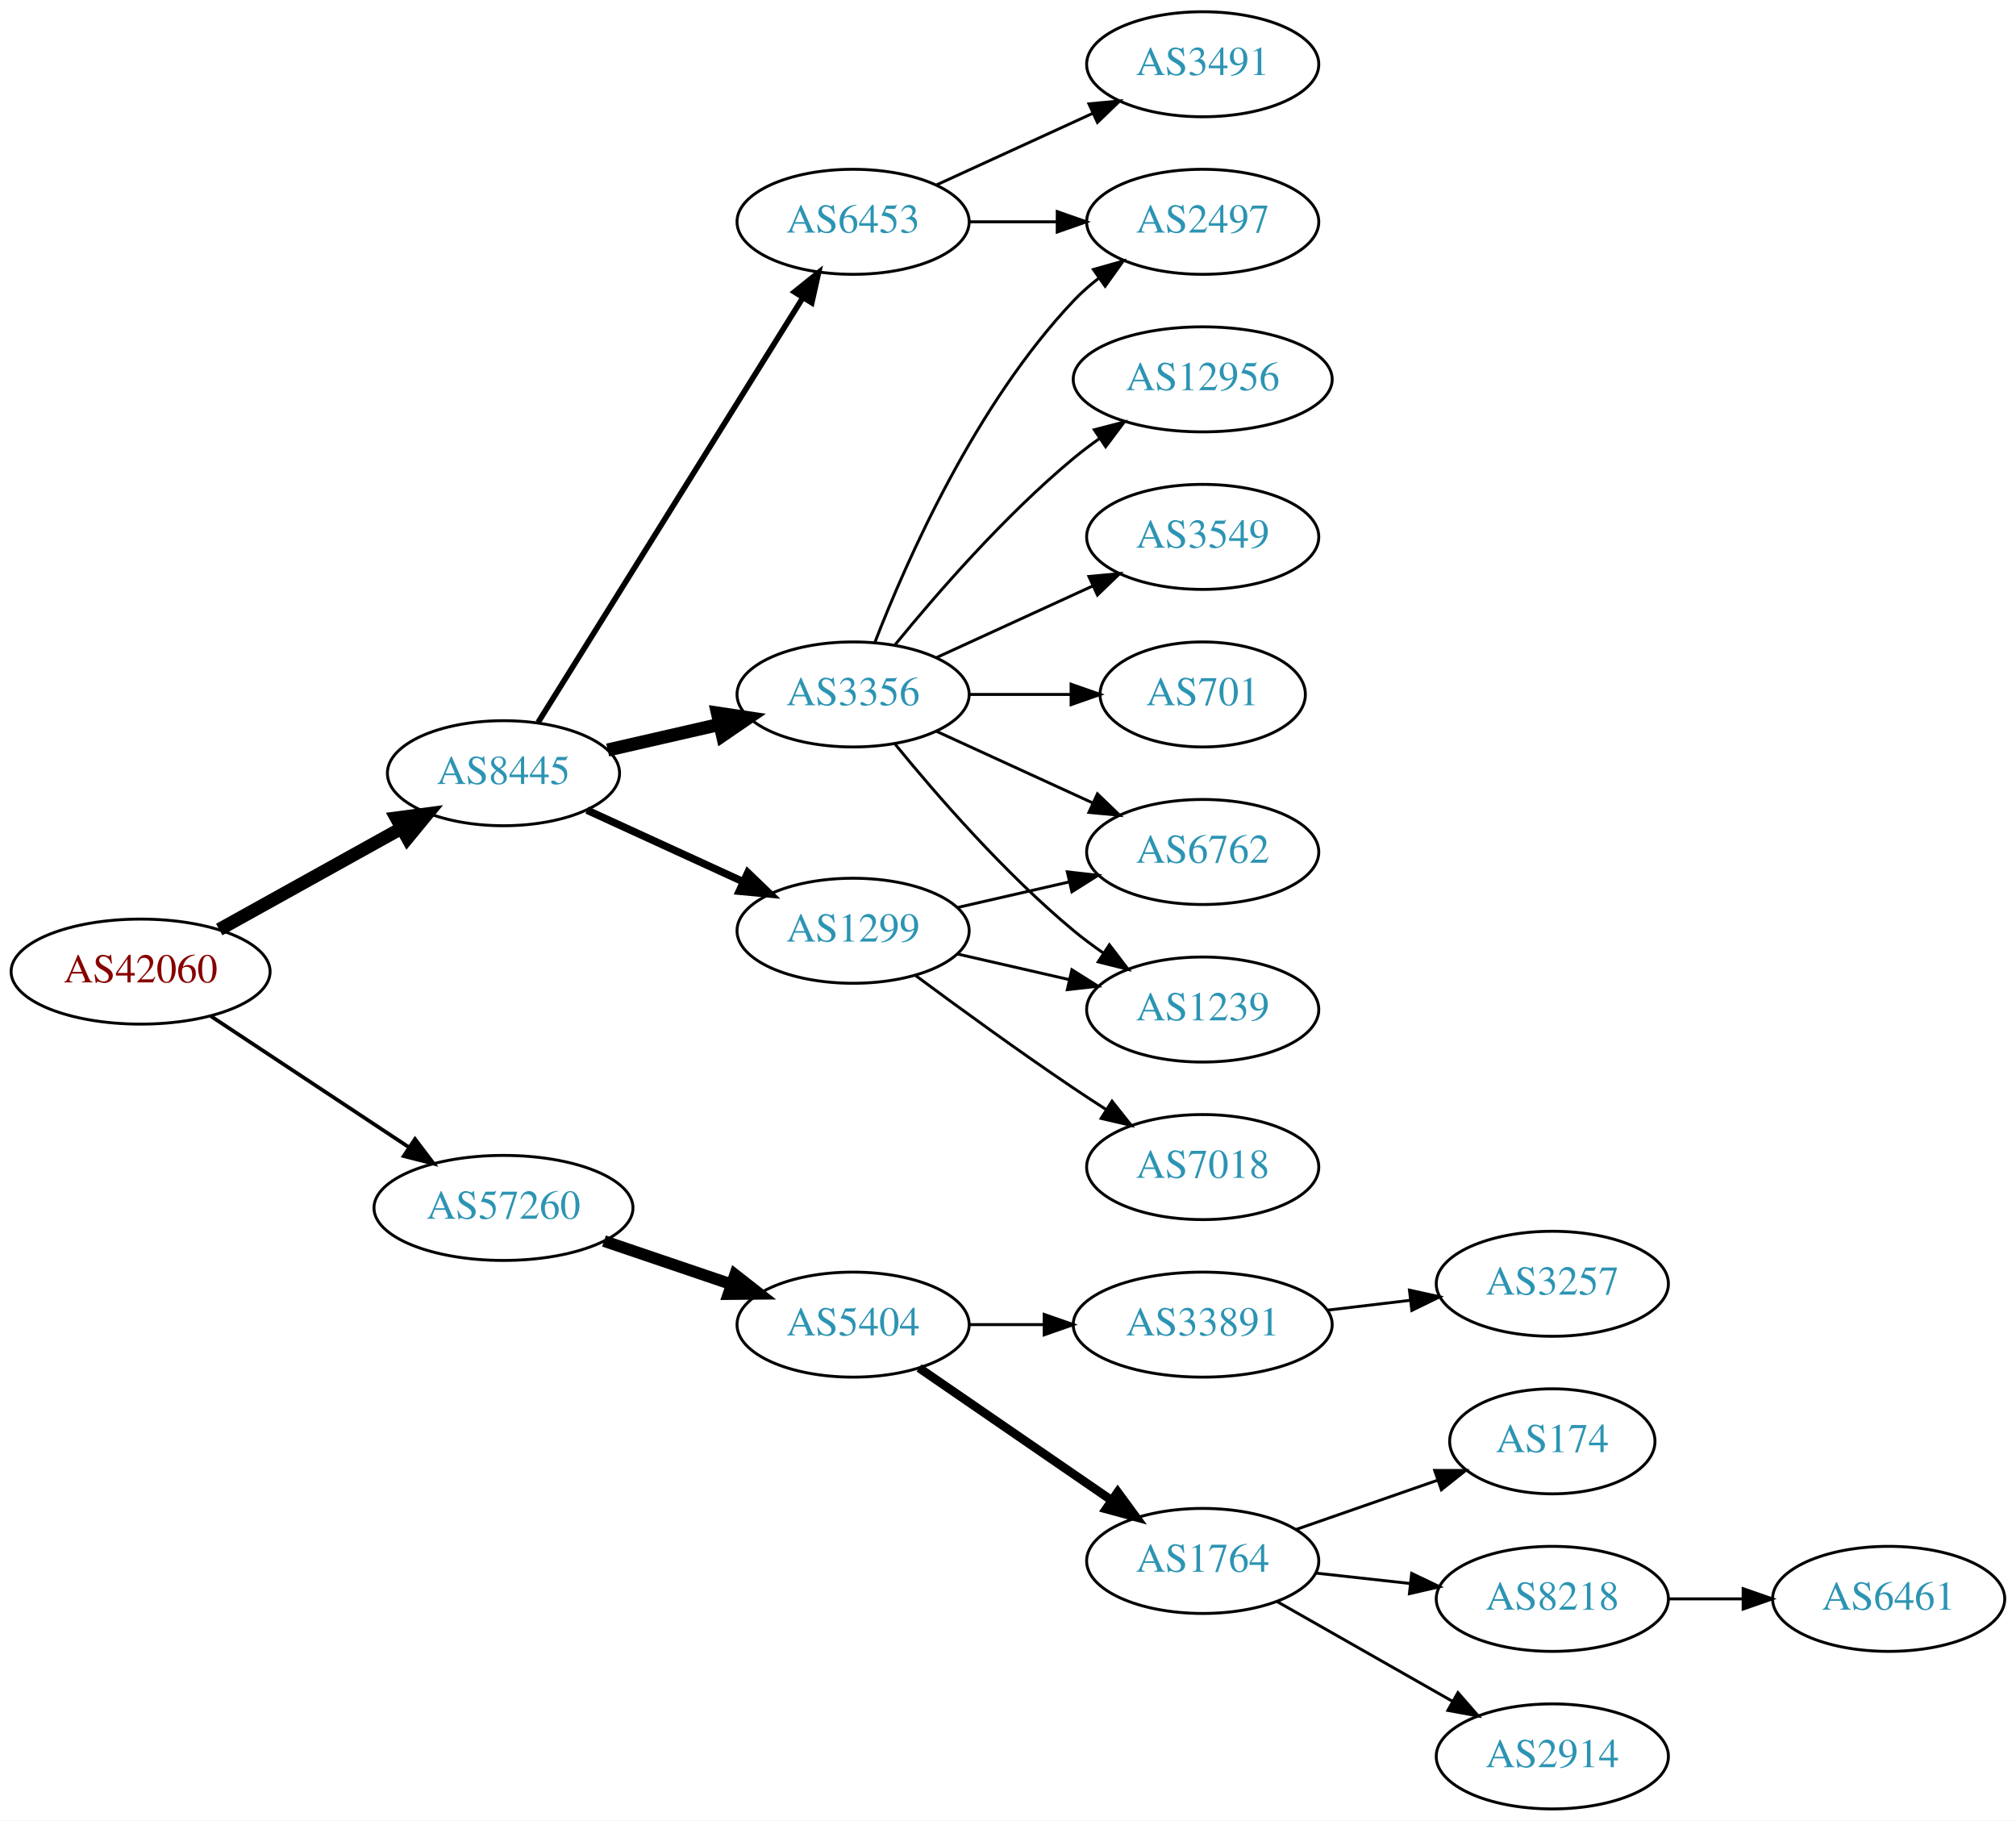
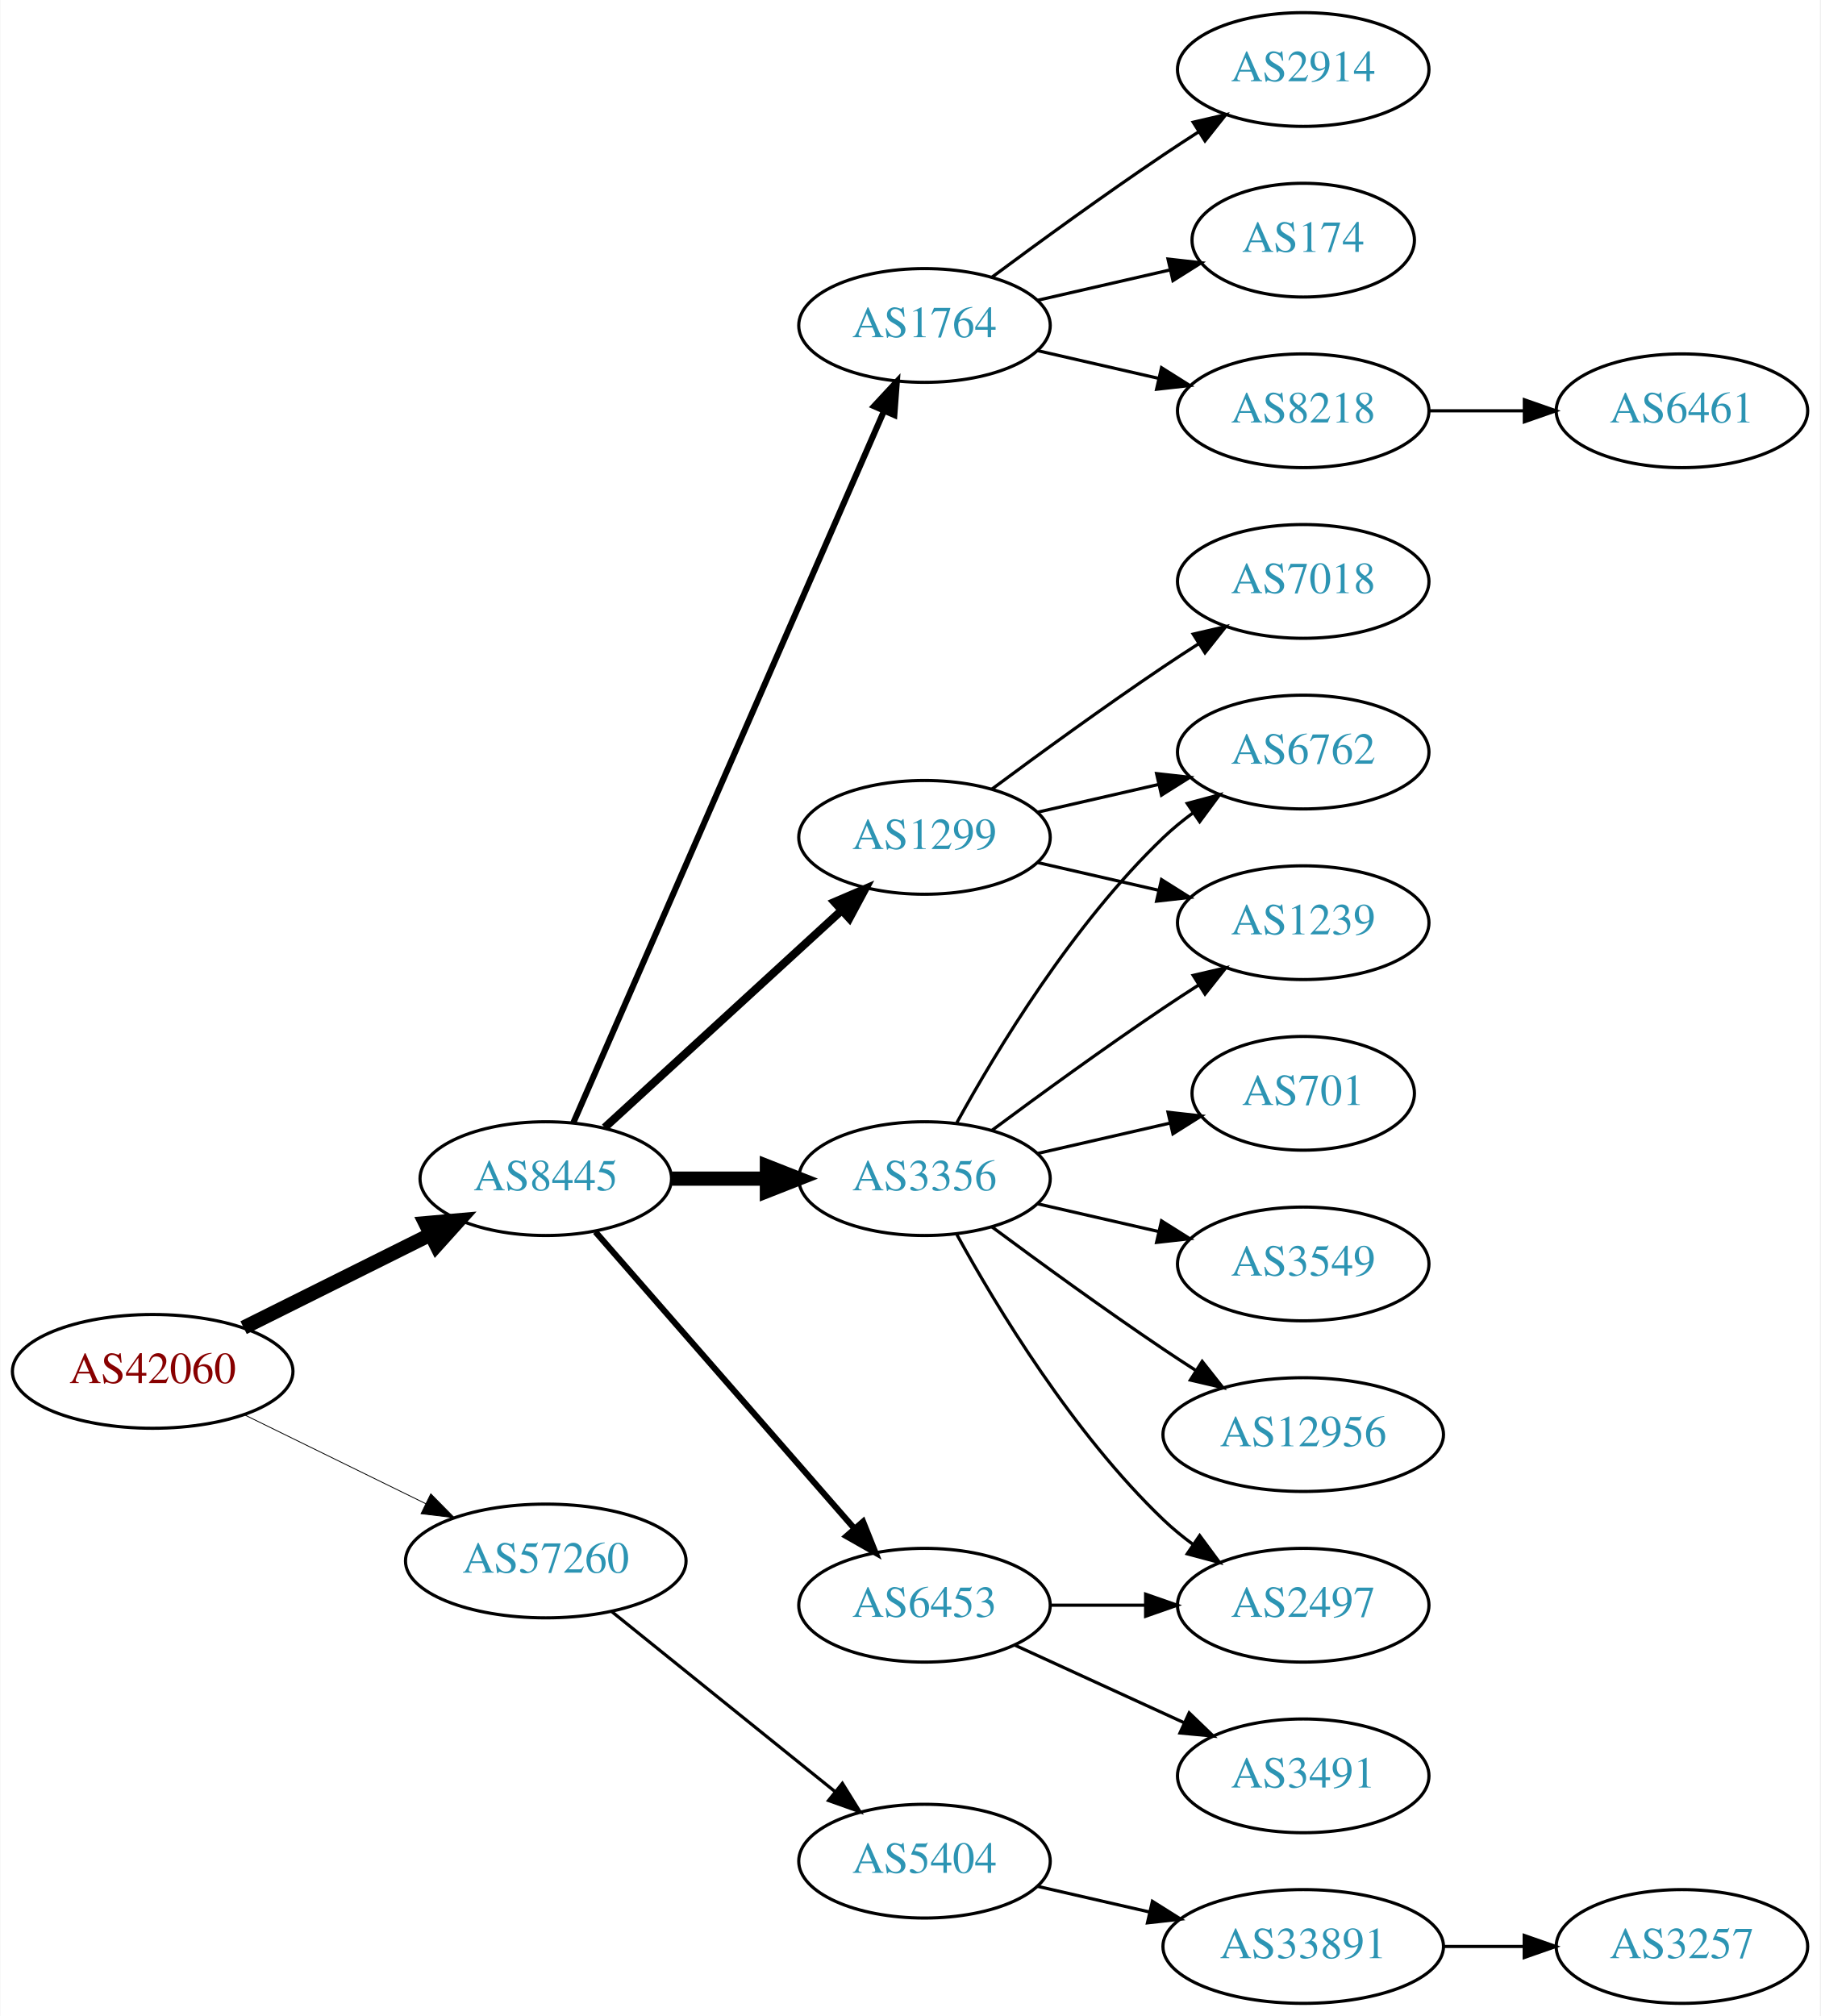
- <svg xmlns="http://www.w3.org/2000/svg" xmlns:xlink="http://www.w3.org/1999/xlink" width="691pt" height="624pt" viewBox="0.00 0.00 691.06 624.00">
-   <g id="graph0" class="graph" transform="scale(1 1) rotate(0) translate(4 620)">
-     <polygon fill="white" stroke="none" points="-4,4 -4,-620 687.055,-620 687.055,4 -4,4" />
+ <svg xmlns="http://www.w3.org/2000/svg" xmlns:xlink="http://www.w3.org/1999/xlink" width="576pt" height="638pt" viewBox="0.00 0.00 575.76 638.00">
+   <g id="graph0" class="graph" transform="scale(1 1) rotate(0) translate(4 634)">
+     <polygon fill="white" stroke="none" points="-4,4 -4,-634 571.762,-634 571.762,4 -4,4" />
    <g id="node1" class="node">
      <g id="a_node1">
        <a xlink:href="/asn/42060" xlink:title="AS42060 ~ feratel media technologies AG [AT]">
-           <ellipse fill="#ffffff" stroke="black" cx="44.196" cy="-287" rx="44.393" ry="18" />
-           <text text-anchor="middle" x="44.196" y="-283.3" font-family="Times,serif" font-size="14.00" fill="#880000">AS42060</text>
+           <ellipse fill="#ffffff" stroke="black" cx="44.196" cy="-200" rx="44.393" ry="18" />
+           <text text-anchor="middle" x="44.196" y="-196.3" font-family="Times,serif" font-size="14.00" fill="#880000">AS42060</text>
        </a>
      </g>
    </g>
    <g id="node2" class="node">
      <g id="a_node2">
        <a xlink:href="/asn/8445" xlink:title="AS8445 ~ SALZBURG-AG-AS [AT]">
-           <ellipse fill="#ffffff" stroke="black" cx="168.588" cy="-355" rx="39.794" ry="18" />
-           <text text-anchor="middle" x="168.588" y="-351.3" font-family="Times,serif" font-size="14.00" fill="#2c94b3">AS8445</text>
+           <ellipse fill="#ffffff" stroke="black" cx="168.588" cy="-261" rx="39.794" ry="18" />
+           <text text-anchor="middle" x="168.588" y="-257.3" font-family="Times,serif" font-size="14.00" fill="#2c94b3">AS8445</text>
        </a>
      </g>
    </g>
    <g id="edge1" class="edge">
-       <path fill="none" stroke="black" stroke-width="4.5" d="M71.152,-301.421C89.325,-311.518 113.788,-325.109 133.527,-336.076" />
-       <polygon fill="black" stroke="black" stroke-width="4.5" points="131.853,-339.65 142.507,-341.065 135.677,-332.766 131.853,-339.65" />
+       <path fill="none" stroke="black" stroke-width="4.5" d="M72.969,-213.842C90.466,-222.562 113.222,-233.904 132.032,-243.279" />
+       <polygon fill="black" stroke="black" stroke-width="4.5" points="130.478,-246.904 141.184,-247.84 133.99,-239.855 130.478,-246.904" />
    </g>
    <g id="node3" class="node">
      <g id="a_node3">
        <a xlink:href="/asn/57260" xlink:title="AS57260 ~ feratel Schweiz AG [CH]">
-           <ellipse fill="#ffffff" stroke="black" cx="168.588" cy="-206" rx="44.393" ry="18" />
-           <text text-anchor="middle" x="168.588" y="-202.3" font-family="Times,serif" font-size="14.00" fill="#2c94b3">AS57260</text>
+           <ellipse fill="#ffffff" stroke="black" cx="168.588" cy="-140" rx="44.393" ry="18" />
+           <text text-anchor="middle" x="168.588" y="-136.3" font-family="Times,serif" font-size="14.00" fill="#2c94b3">AS57260</text>
        </a>
      </g>
    </g>
    <g id="edge2" class="edge">
-       <path fill="none" stroke="black" stroke-width="1.286" d="M68.217,-271.765C87.449,-259.037 115.056,-240.766 136.294,-226.711" />
-       <polygon fill="black" stroke="black" stroke-width="1.286" points="138.263,-229.605 144.67,-221.167 134.4,-223.767 138.263,-229.605" />
+       <path fill="none" stroke="black" stroke-width="0.265" d="M73.275,-186.235C90.301,-177.888 112.221,-167.143 130.642,-158.112" />
+       <polygon fill="black" stroke="black" stroke-width="0.265" points="132.201,-161.246 139.64,-153.701 129.12,-154.96 132.201,-161.246" />
    </g>
    <g id="node4" class="node">
      <g id="a_node4">
-         <a xlink:href="/asn/6453" xlink:title="AS6453 ~ TATA COMMUNICATIONS (AMERICA) INC [US]">
-           <ellipse fill="#ffffff" stroke="black" cx="288.431" cy="-544" rx="39.794" ry="18" />
-           <text text-anchor="middle" x="288.431" y="-540.3" font-family="Times,serif" font-size="14.00" fill="#2c94b3">AS6453</text>
+         <a xlink:href="/asn/3356" xlink:title="AS3356 ~ Level 3 Parent, LLC [US]">
+           <ellipse fill="#ffffff" stroke="black" cx="288.431" cy="-261" rx="39.794" ry="18" />
+           <text text-anchor="middle" x="288.431" y="-257.3" font-family="Times,serif" font-size="14.00" fill="#2c94b3">AS3356</text>
        </a>
      </g>
    </g>
    <g id="edge3" class="edge">
-       <path fill="none" stroke="black" stroke-width="1.929" d="M180.463,-372.442C201.247,-405.775 246.707,-478.686 271.136,-517.866" />
-       <polygon fill="black" stroke="black" stroke-width="1.929" points="268.321,-519.966 276.582,-526.6 274.261,-516.263 268.321,-519.966" />
+       <path fill="none" stroke="black" stroke-width="4.5" d="M208.501,-261C218.054,-261 228.404,-261 238.367,-261" />
+       <polygon fill="black" stroke="black" stroke-width="4.5" points="238.559,-264.938 248.559,-261 238.559,-257.063 238.559,-264.938" />
    </g>
    <g id="node5" class="node">
      <g id="a_node5">
-         <a xlink:href="/asn/3356" xlink:title="AS3356 ~ Level 3 Parent, LLC [US]">
-           <ellipse fill="#ffffff" stroke="black" cx="288.431" cy="-382" rx="39.794" ry="18" />
-           <text text-anchor="middle" x="288.431" y="-378.3" font-family="Times,serif" font-size="14.00" fill="#2c94b3">AS3356</text>
+         <a xlink:href="/asn/1764" xlink:title="AS1764 ~ NEXTLAYER-AS [AT]">
+           <ellipse fill="#ffffff" stroke="black" cx="288.431" cy="-531" rx="39.794" ry="18" />
+           <text text-anchor="middle" x="288.431" y="-527.3" font-family="Times,serif" font-size="14.00" fill="#2c94b3">AS1764</text>
        </a>
      </g>
    </g>
    <g id="edge4" class="edge">
-       <path fill="none" stroke="black" stroke-width="4.5" d="M204.308,-362.955C216.307,-365.704 229.928,-368.825 242.621,-371.733" />
-       <polygon fill="black" stroke="black" stroke-width="4.5" points="241.926,-375.613 252.552,-374.009 243.684,-367.937 241.926,-375.613" />
+       <path fill="none" stroke="black" stroke-width="1.929" d="M177.32,-278.715C197.421,-324.771 251.43,-448.514 275.533,-503.739" />
+       <polygon fill="black" stroke="black" stroke-width="1.929" points="272.462,-505.454 279.67,-513.219 278.878,-502.654 272.462,-505.454" />
    </g>
    <g id="node6" class="node">
      <g id="a_node6">
        <a xlink:href="/asn/1299" xlink:title="AS1299 ~ Telia Carrier [EU]">
-           <ellipse fill="#ffffff" stroke="black" cx="288.431" cy="-301" rx="39.794" ry="18" />
-           <text text-anchor="middle" x="288.431" y="-297.3" font-family="Times,serif" font-size="14.00" fill="#2c94b3">AS1299</text>
+           <ellipse fill="#ffffff" stroke="black" cx="288.431" cy="-369" rx="39.794" ry="18" />
+           <text text-anchor="middle" x="288.431" y="-365.3" font-family="Times,serif" font-size="14.00" fill="#2c94b3">AS1299</text>
        </a>
      </g>
    </g>
    <g id="edge5" class="edge">
-       <path fill="none" stroke="black" stroke-width="2.571" d="M197.217,-342.339C213.174,-335.027 233.445,-325.739 250.727,-317.819" />
-       <polygon fill="black" stroke="black" stroke-width="2.571" points="252.342,-320.929 259.975,-313.581 249.426,-314.565 252.342,-320.929" />
+       <path fill="none" stroke="black" stroke-width="2.571" d="M187.23,-277.169C207.103,-295.382 239.566,-325.133 262.135,-345.817" />
+       <polygon fill="black" stroke="black" stroke-width="2.571" points="259.931,-348.545 269.668,-352.721 264.66,-343.384 259.931,-348.545" />
+     </g>
+     <g id="node7" class="node">
+       <g id="a_node7">
+         <a xlink:href="/asn/6453" xlink:title="AS6453 ~ TATA COMMUNICATIONS (AMERICA) INC [US]">
+           <ellipse fill="#ffffff" stroke="black" cx="288.431" cy="-126" rx="39.794" ry="18" />
+           <text text-anchor="middle" x="288.431" y="-122.3" font-family="Times,serif" font-size="14.00" fill="#2c94b3">AS6453</text>
+         </a>
+       </g>
+     </g>
+     <g id="edge6" class="edge">
+       <path fill="none" stroke="black" stroke-width="1.929" d="M184.275,-244.175C204.851,-220.603 242.389,-177.6 266.062,-150.48" />
+       <polygon fill="black" stroke="black" stroke-width="1.929" points="268.99,-152.448 272.929,-142.613 263.716,-147.845 268.99,-152.448" />
+     </g>
+     <g id="node20" class="node">
+       <g id="a_node20">
+         <a xlink:href="/asn/5404" xlink:title="AS5404 ~ ASN conova communications GmbH [AT]">
+           <ellipse fill="#ffffff" stroke="black" cx="288.431" cy="-45" rx="39.794" ry="18" />
+           <text text-anchor="middle" x="288.431" y="-41.3" font-family="Times,serif" font-size="14.00" fill="#2c94b3">AS5404</text>
+         </a>
+       </g>
+     </g>
+     <g id="edge22" class="edge">
+       <path fill="none" stroke="black" d="M189.312,-124.099C208.717,-108.456 238.503,-84.443 260.168,-66.978" />
+       <polygon fill="black" stroke="black" points="262.446,-69.638 268.034,-60.637 258.052,-64.188 262.446,-69.638" />
+     </g>
+     <g id="node8" class="node">
+       <g id="a_node8">
+         <a xlink:href="/asn/1239" xlink:title="AS1239 ~ Sprint [US]">
+           <ellipse fill="#ffffff" stroke="black" cx="408.273" cy="-342" rx="39.794" ry="18" />
+           <text text-anchor="middle" x="408.273" y="-338.3" font-family="Times,serif" font-size="14.00" fill="#2c94b3">AS1239</text>
+         </a>
+       </g>
+     </g>
+     <g id="edge7" class="edge">
+       <path fill="none" stroke="black" d="M309.761,-276.277C324.623,-287.304 345.368,-302.407 364.077,-315 367.626,-317.389 371.377,-319.839 375.125,-322.242" />
+       <polygon fill="black" stroke="black" points="373.451,-325.325 383.774,-327.712 377.193,-319.409 373.451,-325.325" />
+     </g>
+     <g id="node9" class="node">
+       <g id="a_node9">
+         <a xlink:href="/asn/701" xlink:title="AS701 ~ UUNET [US]">
+           <ellipse fill="#ffffff" stroke="black" cx="408.273" cy="-288" rx="35.194" ry="18" />
+           <text text-anchor="middle" x="408.273" y="-284.3" font-family="Times,serif" font-size="14.00" fill="#2c94b3">AS701</text>
+         </a>
+       </g>
+     </g>
+     <g id="edge8" class="edge">
+       <path fill="none" stroke="black" d="M324.15,-268.955C337.243,-271.955 352.265,-275.396 365.906,-278.522" />
+       <polygon fill="black" stroke="black" points="365.484,-282.016 376.013,-280.838 367.047,-275.193 365.484,-282.016" />
+     </g>
+     <g id="node10" class="node">
+       <g id="a_node10">
+         <a xlink:href="/asn/2497" xlink:title="AS2497 ~ Internet Initiative Japan Inc. [JP]">
+           <ellipse fill="#ffffff" stroke="black" cx="408.273" cy="-126" rx="39.794" ry="18" />
+           <text text-anchor="middle" x="408.273" y="-122.3" font-family="Times,serif" font-size="14.00" fill="#2c94b3">AS2497</text>
+         </a>
+       </g>
+     </g>
+     <g id="edge9" class="edge">
+       <path fill="none" stroke="black" d="M298.672,-243.287C311.218,-220.439 335.394,-180.389 364.077,-153 366.946,-150.261 370.134,-147.653 373.443,-145.215" />
+       <polygon fill="black" stroke="black" points="375.507,-148.044 381.803,-139.523 371.567,-142.258 375.507,-148.044" />
+     </g>
+     <g id="node11" class="node">
+       <g id="a_node11">
+         <a xlink:href="/asn/3549" xlink:title="AS3549 ~ Level 3 Parent, LLC [US]">
+           <ellipse fill="#ffffff" stroke="black" cx="408.273" cy="-234" rx="39.794" ry="18" />
+           <text text-anchor="middle" x="408.273" y="-230.3" font-family="Times,serif" font-size="14.00" fill="#2c94b3">AS3549</text>
+         </a>
+       </g>
+     </g>
+     <g id="edge10" class="edge">
+       <path fill="none" stroke="black" d="M324.15,-253.045C336.15,-250.296 349.771,-247.175 362.463,-244.267" />
+       <polygon fill="black" stroke="black" points="363.429,-247.636 372.395,-241.991 361.866,-240.813 363.429,-247.636" />
+     </g>
+     <g id="node12" class="node">
+       <g id="a_node12">
+         <a xlink:href="/asn/6762" xlink:title="AS6762 ~ TELECOM ITALIA SPARKLE S.p.A. [IT]">
+           <ellipse fill="#ffffff" stroke="black" cx="408.273" cy="-396" rx="39.794" ry="18" />
+           <text text-anchor="middle" x="408.273" y="-392.3" font-family="Times,serif" font-size="14.00" fill="#2c94b3">AS6762</text>
+         </a>
+       </g>
+     </g>
+     <g id="edge11" class="edge">
+       <path fill="none" stroke="black" d="M298.672,-278.713C311.218,-301.561 335.394,-341.611 364.077,-369 366.946,-371.739 370.134,-374.347 373.443,-376.785" />
+       <polygon fill="black" stroke="black" points="371.567,-379.742 381.803,-382.477 375.507,-373.956 371.567,-379.742" />
+     </g>
+     <g id="node13" class="node">
+       <g id="a_node13">
+         <a xlink:href="/asn/12956" xlink:title="AS12956 ~ TELXIUS [ES]">
+           <ellipse fill="#ffffff" stroke="black" cx="408.273" cy="-180" rx="44.393" ry="18" />
+           <text text-anchor="middle" x="408.273" y="-176.3" font-family="Times,serif" font-size="14.00" fill="#2c94b3">AS12956</text>
+         </a>
+       </g>
+     </g>
+     <g id="edge12" class="edge">
+       <path fill="none" stroke="black" d="M309.761,-245.723C324.623,-234.696 345.368,-219.593 364.077,-207 367.367,-204.785 370.83,-202.518 374.304,-200.285" />
+       <polygon fill="black" stroke="black" points="376.301,-203.163 382.872,-194.852 372.552,-197.252 376.301,-203.163" />
+     </g>
+     <g id="node14" class="node">
+       <g id="a_node14">
+         <a xlink:href="/asn/2914" xlink:title="AS2914 ~ NTT America, Inc. [US]">
+           <ellipse fill="#ffffff" stroke="black" cx="408.273" cy="-612" rx="39.794" ry="18" />
+           <text text-anchor="middle" x="408.273" y="-608.3" font-family="Times,serif" font-size="14.00" fill="#2c94b3">AS2914</text>
+         </a>
+       </g>
+     </g>
+     <g id="edge13" class="edge">
+       <path fill="none" stroke="black" d="M309.761,-546.277C324.623,-557.304 345.368,-572.407 364.077,-585 367.626,-587.389 371.377,-589.839 375.125,-592.242" />
+       <polygon fill="black" stroke="black" points="373.451,-595.325 383.774,-597.712 377.193,-589.409 373.451,-595.325" />
    </g>
    <g id="node15" class="node">
      <g id="a_node15">
-         <a xlink:href="/asn/5404" xlink:title="AS5404 ~ ASN conova communications GmbH [AT]">
-           <ellipse fill="#ffffff" stroke="black" cx="288.431" cy="-166" rx="39.794" ry="18" />
-           <text text-anchor="middle" x="288.431" y="-162.3" font-family="Times,serif" font-size="14.00" fill="#2c94b3">AS5404</text>
-         </a>
-       </g>
-     </g>
-     <g id="edge17" class="edge">
-       <path fill="none" stroke="black" stroke-width="4" d="M203.042,-194.645C216.643,-190.028 232.485,-184.651 246.746,-179.81" />
-       <polygon fill="black" stroke="black" stroke-width="4" points="247.975,-183.089 256.32,-176.56 245.725,-176.46 247.975,-183.089" />
-     </g>
-     <g id="node7" class="node">
-       <g id="a_node7">
-         <a xlink:href="/asn/3491" xlink:title="AS3491 ~ PCCW Global, Inc. [US]">
-           <ellipse fill="#ffffff" stroke="black" cx="408.273" cy="-598" rx="39.794" ry="18" />
-           <text text-anchor="middle" x="408.273" y="-594.3" font-family="Times,serif" font-size="14.00" fill="#2c94b3">AS3491</text>
-         </a>
-       </g>
-     </g>
-     <g id="edge6" class="edge">
-       <path fill="none" stroke="black" d="M317.06,-556.661C333.017,-563.973 353.287,-573.261 370.57,-581.181" />
-       <polygon fill="black" stroke="black" points="369.269,-584.435 379.818,-585.419 372.185,-578.071 369.269,-584.435" />
-     </g>
-     <g id="node8" class="node">
-       <g id="a_node8">
-         <a xlink:href="/asn/2497" xlink:title="AS2497 ~ Internet Initiative Japan Inc. [JP]">
-           <ellipse fill="#ffffff" stroke="black" cx="408.273" cy="-544" rx="39.794" ry="18" />
-           <text text-anchor="middle" x="408.273" y="-540.3" font-family="Times,serif" font-size="14.00" fill="#2c94b3">AS2497</text>
-         </a>
-       </g>
-     </g>
-     <g id="edge7" class="edge">
-       <path fill="none" stroke="black" d="M328.343,-544C337.897,-544 348.246,-544 358.209,-544" />
-       <polygon fill="black" stroke="black" points="358.402,-547.5 368.402,-544 358.402,-540.5 358.402,-547.5" />
-     </g>
-     <g id="edge8" class="edge">
-       <path fill="none" stroke="black" d="M295.954,-399.994C306.704,-427.728 330.362,-481.429 364.077,-517 366.663,-519.728 369.581,-522.294 372.649,-524.677" />
-       <polygon fill="black" stroke="black" points="370.803,-527.658 380.997,-530.543 374.827,-521.93 370.803,-527.658" />
-     </g>
-     <g id="node9" class="node">
-       <g id="a_node9">
-         <a xlink:href="/asn/6762" xlink:title="AS6762 ~ TELECOM ITALIA SPARKLE S.p.A. [IT]">
-           <ellipse fill="#ffffff" stroke="black" cx="408.273" cy="-328" rx="39.794" ry="18" />
-           <text text-anchor="middle" x="408.273" y="-324.3" font-family="Times,serif" font-size="14.00" fill="#2c94b3">AS6762</text>
-         </a>
-       </g>
-     </g>
-     <g id="edge9" class="edge">
-       <path fill="none" stroke="black" d="M317.06,-369.339C333.017,-362.027 353.287,-352.739 370.57,-344.819" />
-       <polygon fill="black" stroke="black" points="372.185,-347.929 379.818,-340.581 369.269,-341.565 372.185,-347.929" />
-     </g>
-     <g id="node10" class="node">
-       <g id="a_node10">
-         <a xlink:href="/asn/1239" xlink:title="AS1239 ~ Sprint [US]">
-           <ellipse fill="#ffffff" stroke="black" cx="408.273" cy="-274" rx="39.794" ry="18" />
-           <text text-anchor="middle" x="408.273" y="-270.3" font-family="Times,serif" font-size="14.00" fill="#2c94b3">AS1239</text>
-         </a>
-       </g>
-     </g>
-     <g id="edge10" class="edge">
-       <path fill="none" stroke="black" d="M302.85,-364.935C316.964,-347.625 340.379,-320.655 364.077,-301 367.294,-298.332 370.794,-295.73 374.365,-293.259" />
-       <polygon fill="black" stroke="black" points="376.288,-296.183 382.721,-287.764 372.442,-290.334 376.288,-296.183" />
-     </g>
-     <g id="node11" class="node">
-       <g id="a_node11">
-         <a xlink:href="/asn/12956" xlink:title="AS12956 ~ TELXIUS [ES]">
-           <ellipse fill="#ffffff" stroke="black" cx="408.273" cy="-490" rx="44.393" ry="18" />
-           <text text-anchor="middle" x="408.273" y="-486.3" font-family="Times,serif" font-size="14.00" fill="#2c94b3">AS12956</text>
-         </a>
-       </g>
-     </g>
-     <g id="edge11" class="edge">
-       <path fill="none" stroke="black" d="M302.85,-399.065C316.964,-416.375 340.379,-443.345 364.077,-463 366.815,-465.271 369.759,-467.494 372.776,-469.63" />
-       <polygon fill="black" stroke="black" points="371.108,-472.725 381.365,-475.379 375.002,-466.908 371.108,-472.725" />
-     </g>
-     <g id="node12" class="node">
-       <g id="a_node12">
-         <a xlink:href="/asn/3549" xlink:title="AS3549 ~ Level 3 Parent, LLC [US]">
-           <ellipse fill="#ffffff" stroke="black" cx="408.273" cy="-436" rx="39.794" ry="18" />
-           <text text-anchor="middle" x="408.273" y="-432.3" font-family="Times,serif" font-size="14.00" fill="#2c94b3">AS3549</text>
-         </a>
-       </g>
-     </g>
-     <g id="edge12" class="edge">
-       <path fill="none" stroke="black" d="M317.06,-394.661C333.017,-401.973 353.287,-411.261 370.57,-419.181" />
-       <polygon fill="black" stroke="black" points="369.269,-422.435 379.818,-423.419 372.185,-416.071 369.269,-422.435" />
-     </g>
-     <g id="node13" class="node">
-       <g id="a_node13">
-         <a xlink:href="/asn/701" xlink:title="AS701 ~ UUNET [US]">
-           <ellipse fill="#ffffff" stroke="black" cx="408.273" cy="-382" rx="35.194" ry="18" />
-           <text text-anchor="middle" x="408.273" y="-378.3" font-family="Times,serif" font-size="14.00" fill="#2c94b3">AS701</text>
-         </a>
-       </g>
-     </g>
-     <g id="edge13" class="edge">
-       <path fill="none" stroke="black" d="M328.343,-382C339.43,-382 351.59,-382 362.972,-382" />
-       <polygon fill="black" stroke="black" points="363.154,-385.5 373.154,-382 363.154,-378.5 363.154,-385.5" />
+         <a xlink:href="/asn/174" xlink:title="AS174 ~ Cogent Communications [US]">
+           <ellipse fill="#ffffff" stroke="black" cx="408.273" cy="-558" rx="35.194" ry="18" />
+           <text text-anchor="middle" x="408.273" y="-554.3" font-family="Times,serif" font-size="14.00" fill="#2c94b3">AS174</text>
+         </a>
+       </g>
    </g>
    <g id="edge14" class="edge">
-       <path fill="none" stroke="black" d="M324.15,-308.955C336.15,-311.704 349.771,-314.825 362.463,-317.733" />
-       <polygon fill="black" stroke="black" points="361.866,-321.187 372.395,-320.009 363.429,-314.364 361.866,-321.187" />
-     </g>
-     <g id="edge15" class="edge">
-       <path fill="none" stroke="black" d="M324.15,-293.045C336.15,-290.296 349.771,-287.175 362.463,-284.267" />
-       <polygon fill="black" stroke="black" points="363.429,-287.636 372.395,-281.991 361.866,-280.813 363.429,-287.636" />
-     </g>
-     <g id="node14" class="node">
-       <g id="a_node14">
-         <a xlink:href="/asn/7018" xlink:title="AS7018 ~ AT&amp;T Services, Inc. [US]">
-           <ellipse fill="#ffffff" stroke="black" cx="408.273" cy="-220" rx="39.794" ry="18" />
-           <text text-anchor="middle" x="408.273" y="-216.3" font-family="Times,serif" font-size="14.00" fill="#2c94b3">AS7018</text>
-         </a>
-       </g>
-     </g>
-     <g id="edge16" class="edge">
-       <path fill="none" stroke="black" d="M309.761,-285.723C324.623,-274.696 345.368,-259.593 364.077,-247 367.626,-244.611 371.377,-242.161 375.125,-239.758" />
-       <polygon fill="black" stroke="black" points="377.193,-242.591 383.774,-234.288 373.451,-236.675 377.193,-242.591" />
+       <path fill="none" stroke="black" d="M324.15,-538.955C337.243,-541.955 352.265,-545.396 365.906,-548.522" />
+       <polygon fill="black" stroke="black" points="365.484,-552.016 376.013,-550.838 367.047,-545.193 365.484,-552.016" />
    </g>
    <g id="node16" class="node">
      <g id="a_node16">
-         <a xlink:href="/asn/33891" xlink:title="AS33891 ~ CORE-BACKBONE GMBH GLOBAL NETWORK [DE]">
-           <ellipse fill="#ffffff" stroke="black" cx="408.273" cy="-166" rx="44.393" ry="18" />
-           <text text-anchor="middle" x="408.273" y="-162.3" font-family="Times,serif" font-size="14.00" fill="#2c94b3">AS33891</text>
-         </a>
-       </g>
+         <a xlink:href="/asn/8218" xlink:title="AS8218 ~ legacy Neotelecoms [FR]">
+           <ellipse fill="#ffffff" stroke="black" cx="408.273" cy="-504" rx="39.794" ry="18" />
+           <text text-anchor="middle" x="408.273" y="-500.3" font-family="Times,serif" font-size="14.00" fill="#2c94b3">AS8218</text>
+         </a>
+       </g>
+     </g>
+     <g id="edge15" class="edge">
+       <path fill="none" stroke="black" d="M324.15,-523.045C336.15,-520.296 349.771,-517.175 362.463,-514.267" />
+       <polygon fill="black" stroke="black" points="363.429,-517.636 372.395,-511.991 361.866,-510.813 363.429,-517.636" />
    </g>
    <g id="edge18" class="edge">
-       <path fill="none" stroke="black" d="M328.343,-166C336.446,-166 345.121,-166 353.648,-166" />
-       <polygon fill="black" stroke="black" points="353.925,-169.5 363.925,-166 353.925,-162.5 353.925,-169.5" />
+       <path fill="none" stroke="black" d="M324.15,-361.045C336.15,-358.296 349.771,-355.175 362.463,-352.267" />
+       <polygon fill="black" stroke="black" points="363.429,-355.636 372.395,-349.991 361.866,-348.813 363.429,-355.636" />
+     </g>
+     <g id="edge16" class="edge">
+       <path fill="none" stroke="black" d="M324.15,-376.955C336.15,-379.704 349.771,-382.825 362.463,-385.733" />
+       <polygon fill="black" stroke="black" points="361.866,-389.187 372.395,-388.009 363.429,-382.364 361.866,-389.187" />
    </g>
    <g id="node17" class="node">
      <g id="a_node17">
-         <a xlink:href="/asn/1764" xlink:title="AS1764 ~ NEXTLAYER-AS [AT]">
-           <ellipse fill="#ffffff" stroke="black" cx="408.273" cy="-85" rx="39.794" ry="18" />
-           <text text-anchor="middle" x="408.273" y="-81.3" font-family="Times,serif" font-size="14.00" fill="#2c94b3">AS1764</text>
-         </a>
-       </g>
+         <a xlink:href="/asn/7018" xlink:title="AS7018 ~ AT&amp;T Services, Inc. [US]">
+           <ellipse fill="#ffffff" stroke="black" cx="408.273" cy="-450" rx="39.794" ry="18" />
+           <text text-anchor="middle" x="408.273" y="-446.3" font-family="Times,serif" font-size="14.00" fill="#2c94b3">AS7018</text>
+         </a>
+       </g>
+     </g>
+     <g id="edge17" class="edge">
+       <path fill="none" stroke="black" d="M309.761,-384.277C324.623,-395.304 345.368,-410.407 364.077,-423 367.626,-425.389 371.377,-427.839 375.125,-430.242" />
+       <polygon fill="black" stroke="black" points="373.451,-433.325 383.774,-435.712 377.193,-427.409 373.451,-433.325" />
    </g>
    <g id="edge19" class="edge">
-       <path fill="none" stroke="black" stroke-width="3" d="M311.045,-151.143C329.533,-138.435 356.347,-120.005 376.977,-105.825" />
-       <polygon fill="black" stroke="black" stroke-width="3" points="379.139,-108.586 385.397,-100.037 375.174,-102.817 379.139,-108.586" />
+       <path fill="none" stroke="black" d="M328.343,-126C337.897,-126 348.246,-126 358.209,-126" />
+       <polygon fill="black" stroke="black" points="358.402,-129.5 368.402,-126 358.402,-122.5 358.402,-129.5" />
    </g>
    <g id="node18" class="node">
      <g id="a_node18">
-         <a xlink:href="/asn/3257" xlink:title="AS3257 ~ GTT [DE]">
-           <ellipse fill="#ffffff" stroke="black" cx="528.116" cy="-180" rx="39.794" ry="18" />
-           <text text-anchor="middle" x="528.116" y="-176.3" font-family="Times,serif" font-size="14.00" fill="#2c94b3">AS3257</text>
+         <a xlink:href="/asn/3491" xlink:title="AS3491 ~ PCCW Global, Inc. [US]">
+           <ellipse fill="#ffffff" stroke="black" cx="408.273" cy="-72" rx="39.794" ry="18" />
+           <text text-anchor="middle" x="408.273" y="-68.3" font-family="Times,serif" font-size="14.00" fill="#2c94b3">AS3491</text>
        </a>
      </g>
    </g>
    <g id="edge20" class="edge">
-       <path fill="none" stroke="black" d="M450.82,-170.936C460.066,-172.034 469.939,-173.207 479.411,-174.332" />
-       <polygon fill="black" stroke="black" points="479.139,-177.825 489.482,-175.529 479.964,-170.874 479.139,-177.825" />
+       <path fill="none" stroke="black" d="M317.06,-113.339C333.017,-106.027 353.287,-96.739 370.57,-88.819" />
+       <polygon fill="black" stroke="black" points="372.185,-91.929 379.818,-84.581 369.269,-85.565 372.185,-91.929" />
    </g>
    <g id="node19" class="node">
      <g id="a_node19">
-         <a xlink:href="/asn/174" xlink:title="AS174 ~ Cogent Communications [US]">
-           <ellipse fill="#ffffff" stroke="black" cx="528.116" cy="-126" rx="35.194" ry="18" />
-           <text text-anchor="middle" x="528.116" y="-122.3" font-family="Times,serif" font-size="14.00" fill="#2c94b3">AS174</text>
+         <a xlink:href="/asn/6461" xlink:title="AS6461 ~ Zayo Bandwidth [US]">
+           <ellipse fill="#ffffff" stroke="black" cx="528.116" cy="-504" rx="39.794" ry="18" />
+           <text text-anchor="middle" x="528.116" y="-500.3" font-family="Times,serif" font-size="14.00" fill="#2c94b3">AS6461</text>
        </a>
      </g>
    </g>
    <g id="edge21" class="edge">
-       <path fill="none" stroke="black" d="M440.235,-95.772C455.144,-100.959 473.161,-107.228 488.915,-112.709" />
-       <polygon fill="black" stroke="black" points="487.788,-116.023 498.383,-116.003 490.088,-109.411 487.788,-116.023" />
-     </g>
-     <g id="node20" class="node">
-       <g id="a_node20">
-         <a xlink:href="/asn/8218" xlink:title="AS8218 ~ legacy Neotelecoms [FR]">
-           <ellipse fill="#ffffff" stroke="black" cx="528.116" cy="-72" rx="39.794" ry="18" />
-           <text text-anchor="middle" x="528.116" y="-68.3" font-family="Times,serif" font-size="14.00" fill="#2c94b3">AS8218</text>
-         </a>
-       </g>
-     </g>
-     <g id="edge22" class="edge">
-       <path fill="none" stroke="black" d="M446.883,-80.851C457.195,-79.713 468.512,-78.465 479.312,-77.273" />
-       <polygon fill="black" stroke="black" points="479.903,-80.73 489.459,-76.154 479.135,-73.772 479.903,-80.73" />
+       <path fill="none" stroke="black" d="M448.186,-504C457.739,-504 468.089,-504 478.052,-504" />
+       <polygon fill="black" stroke="black" points="478.244,-507.5 488.244,-504 478.244,-500.5 478.244,-507.5" />
    </g>
    <g id="node21" class="node">
      <g id="a_node21">
-         <a xlink:href="/asn/2914" xlink:title="AS2914 ~ NTT America, Inc. [US]">
-           <ellipse fill="#ffffff" stroke="black" cx="528.116" cy="-18" rx="39.794" ry="18" />
-           <text text-anchor="middle" x="528.116" y="-14.3" font-family="Times,serif" font-size="14.00" fill="#2c94b3">AS2914</text>
+         <a xlink:href="/asn/33891" xlink:title="AS33891 ~ CORE-BACKBONE GMBH GLOBAL NETWORK [DE]">
+           <ellipse fill="#ffffff" stroke="black" cx="408.273" cy="-18" rx="44.393" ry="18" />
+           <text text-anchor="middle" x="408.273" y="-14.3" font-family="Times,serif" font-size="14.00" fill="#2c94b3">AS33891</text>
        </a>
      </g>
    </g>
    <g id="edge23" class="edge">
-       <path fill="none" stroke="black" d="M433.69,-71.118C451.15,-61.191 474.851,-47.716 494.011,-36.822" />
-       <polygon fill="black" stroke="black" points="495.767,-39.85 502.73,-31.865 492.307,-33.765 495.767,-39.85" />
+       <path fill="none" stroke="black" d="M324.15,-37.045C335.289,-34.493 347.824,-31.621 359.717,-28.896" />
+       <polygon fill="black" stroke="black" points="360.545,-32.297 369.511,-26.652 358.982,-25.474 360.545,-32.297" />
    </g>
    <g id="node22" class="node">
      <g id="a_node22">
-         <a xlink:href="/asn/6461" xlink:title="AS6461 ~ Zayo Bandwidth [US]">
-           <ellipse fill="#ffffff" stroke="black" cx="643.409" cy="-72" rx="39.794" ry="18" />
-           <text text-anchor="middle" x="643.409" y="-68.3" font-family="Times,serif" font-size="14.00" fill="#2c94b3">AS6461</text>
+         <a xlink:href="/asn/3257" xlink:title="AS3257 ~ GTT [DE]">
+           <ellipse fill="#ffffff" stroke="black" cx="528.116" cy="-18" rx="39.794" ry="18" />
+           <text text-anchor="middle" x="528.116" y="-14.3" font-family="Times,serif" font-size="14.00" fill="#2c94b3">AS3257</text>
        </a>
      </g>
    </g>
    <g id="edge24" class="edge">
-       <path fill="none" stroke="black" d="M567.788,-72C575.991,-72 584.755,-72 593.287,-72" />
-       <polygon fill="black" stroke="black" points="593.526,-75.5 603.526,-72 593.526,-68.5 593.526,-75.5" />
+       <path fill="none" stroke="black" d="M452.484,-18C460.797,-18 469.56,-18 478.042,-18" />
+       <polygon fill="black" stroke="black" points="478.201,-21.5 488.201,-18 478.201,-14.5 478.201,-21.5" />
    </g>
  </g>
</svg>
